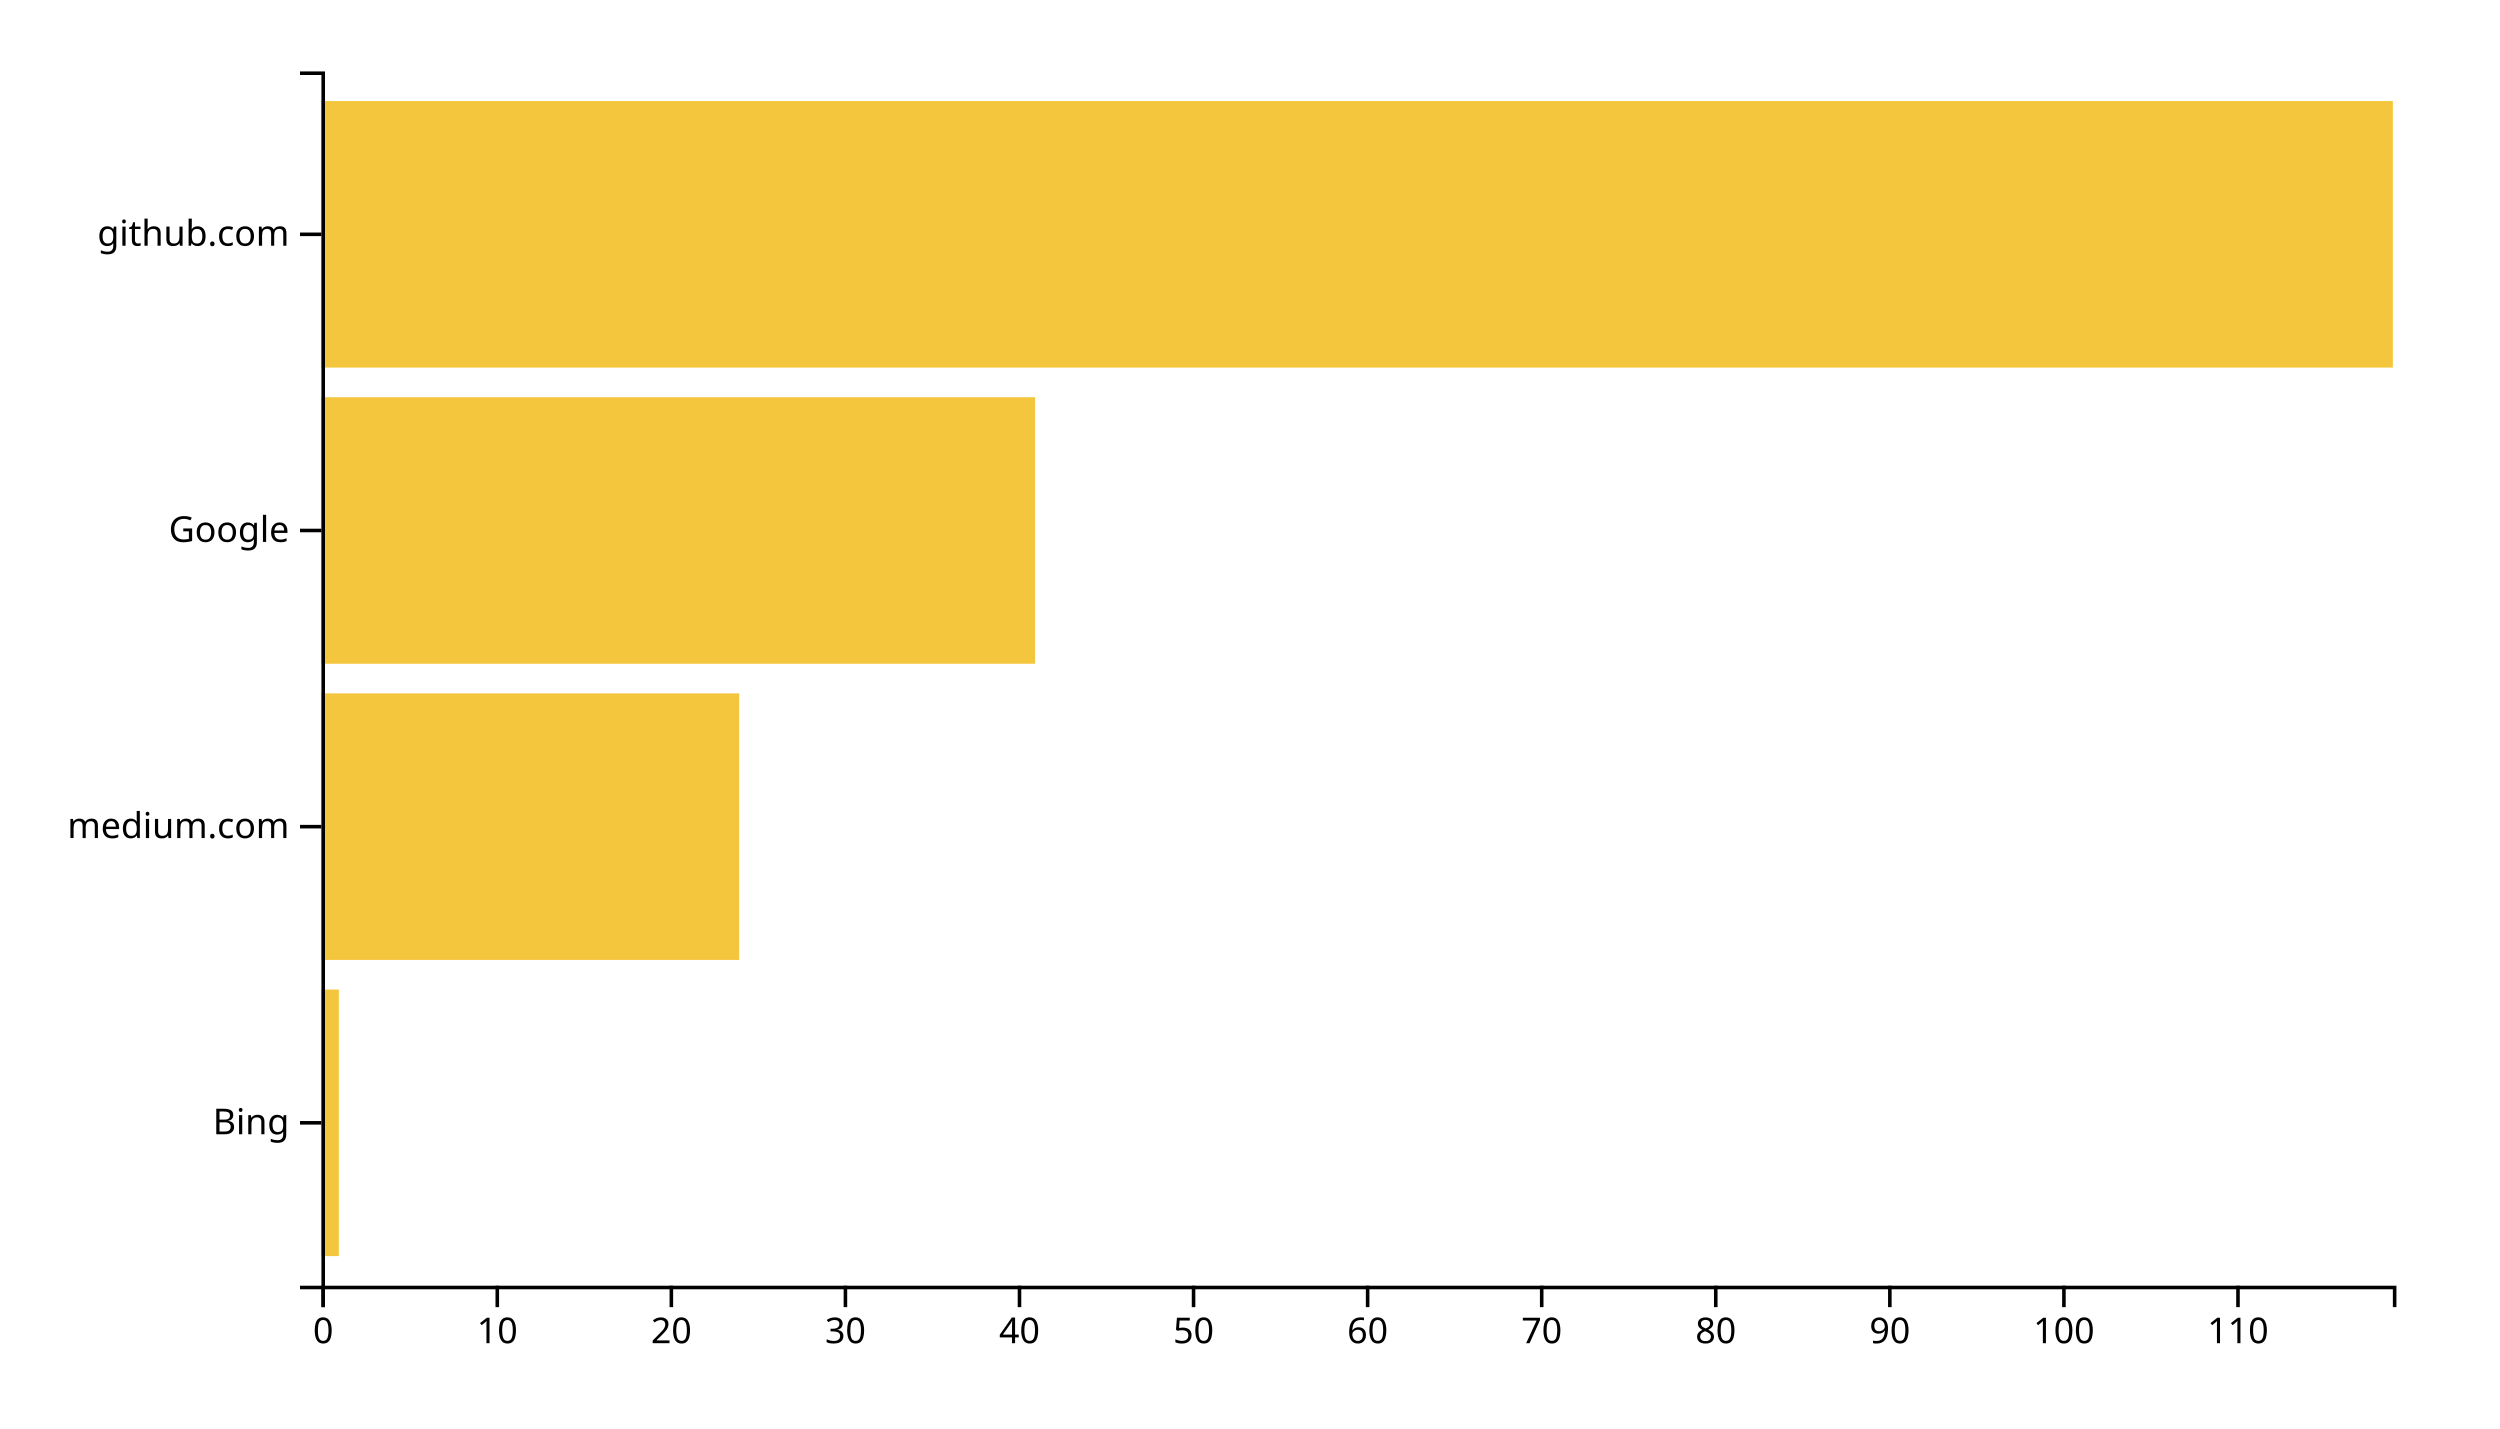
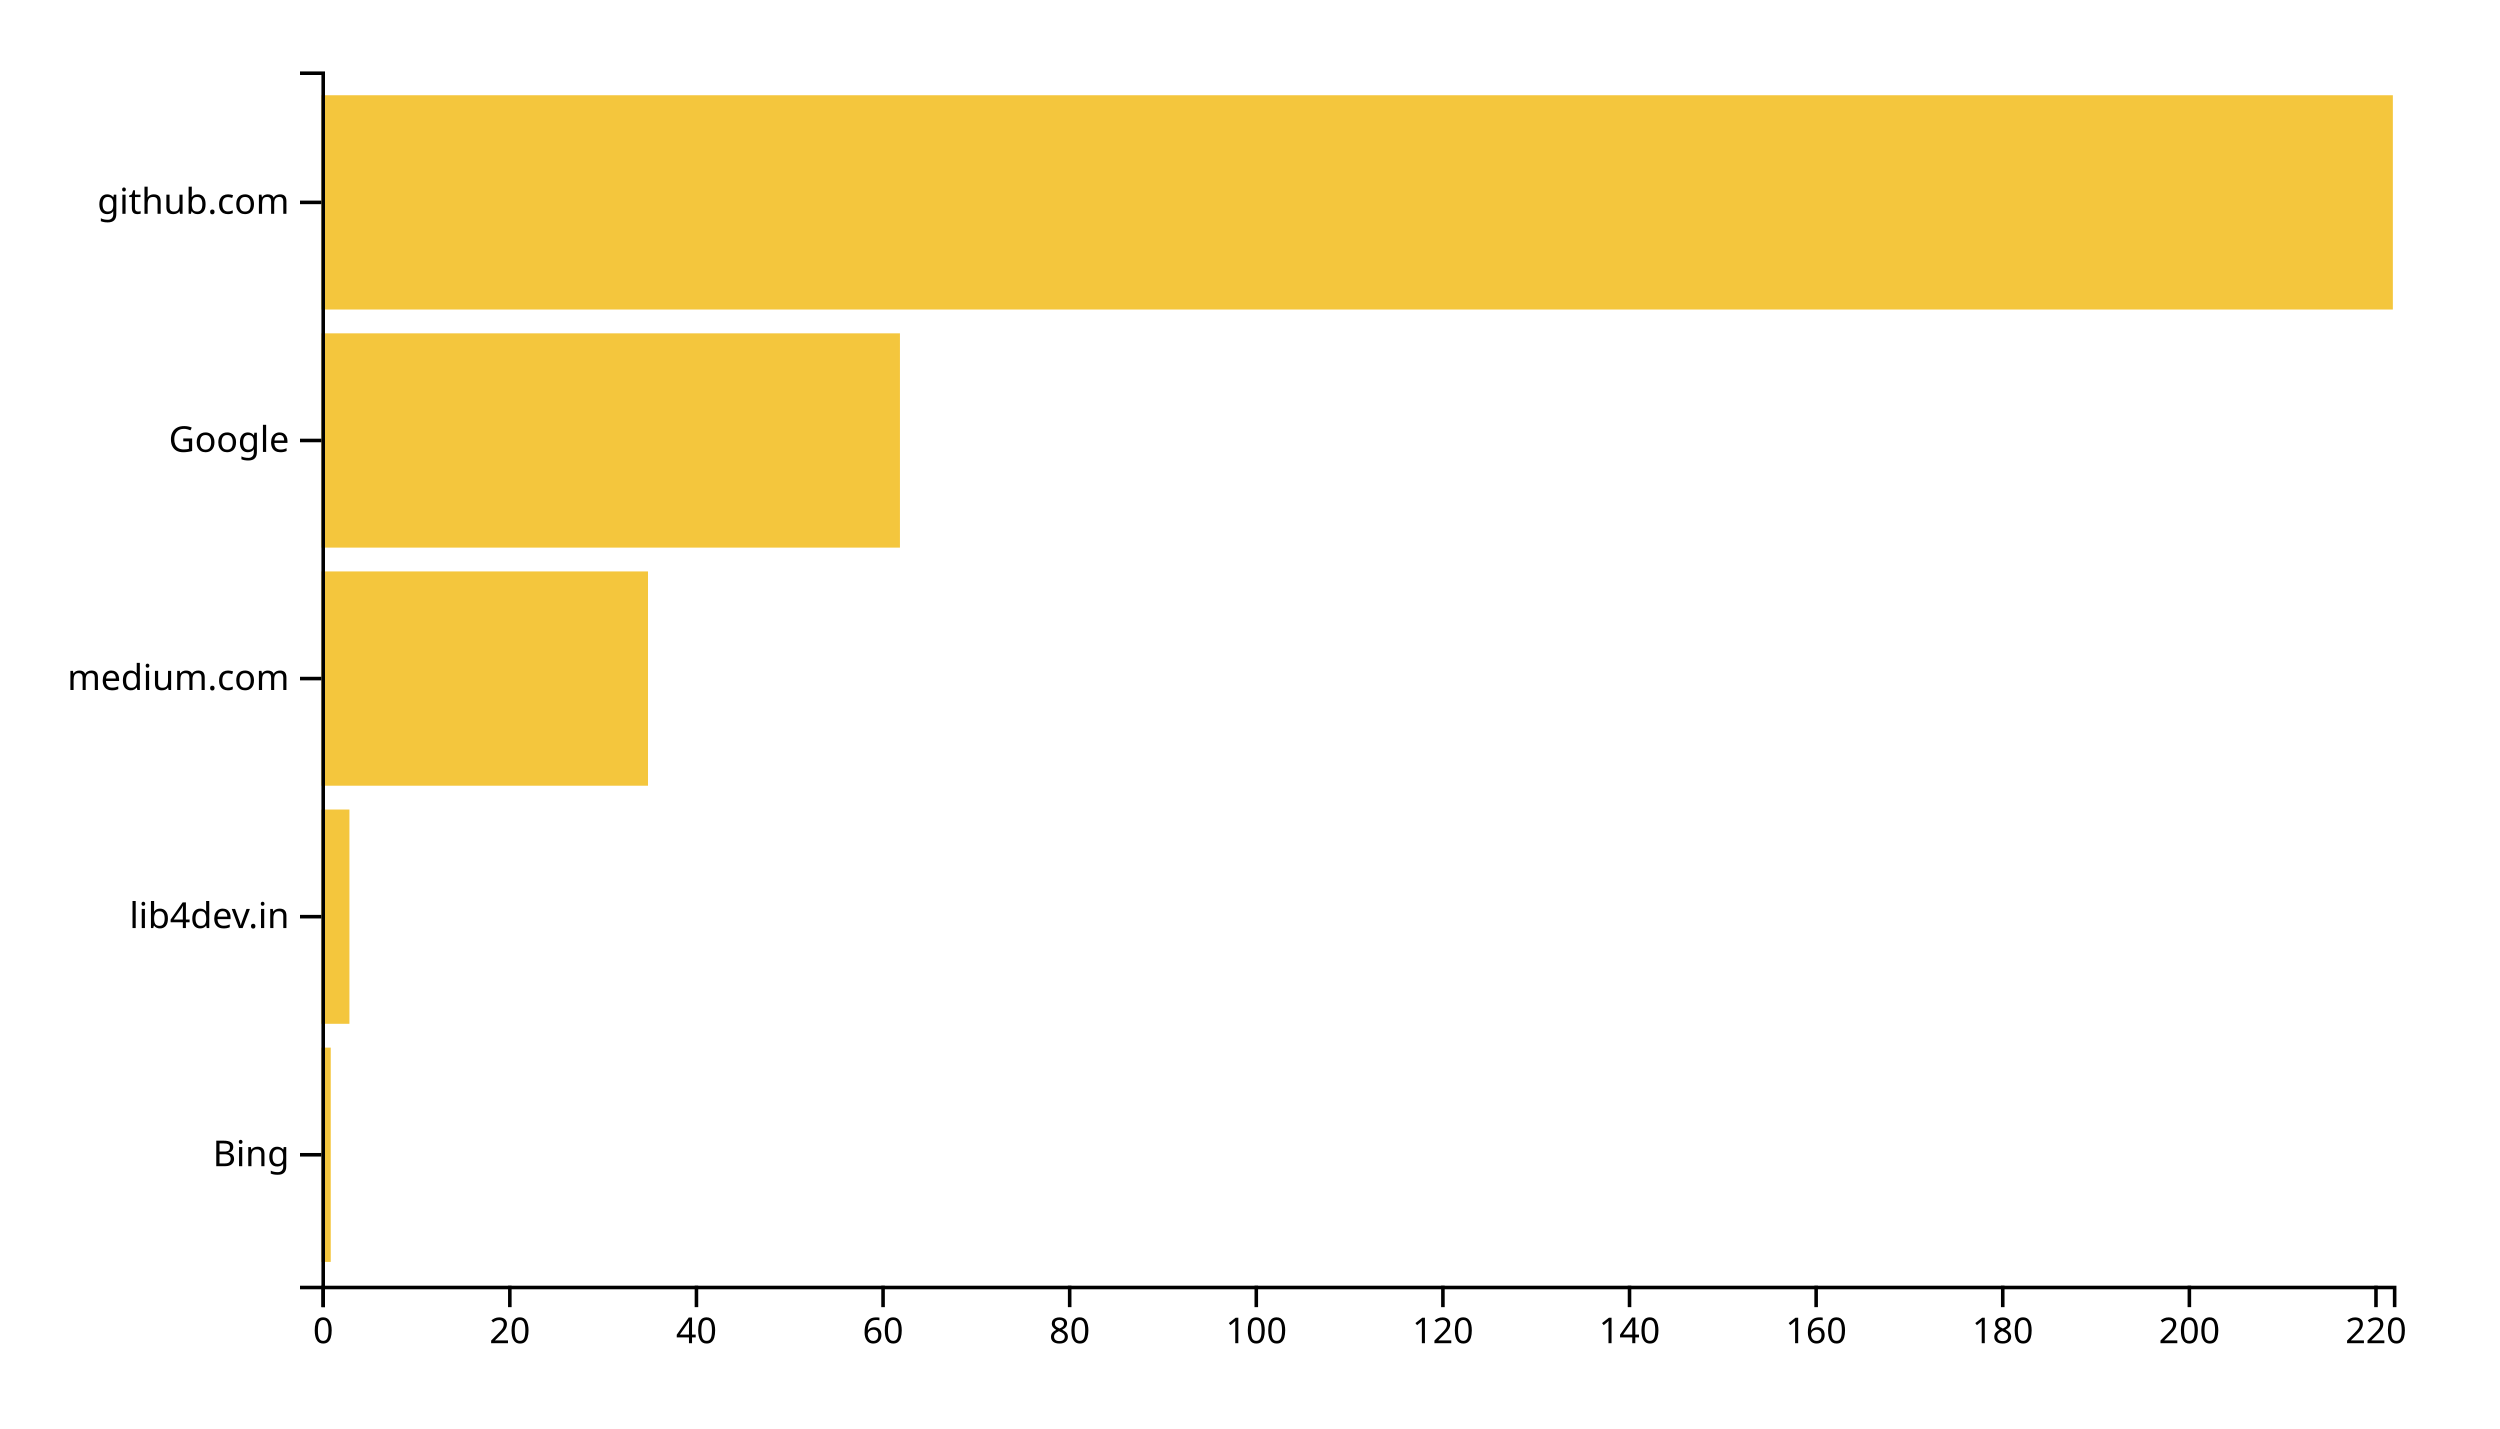
<svg xmlns="http://www.w3.org/2000/svg" width="700" height="400">
  <g transform="translate(90,20)">
-     <rect class="bar" width="4.874" y="257.073" height="74.634" style="fill: #f4c63d; text-anchor: end;" />
-     <rect class="bar" width="116.975" y="174.146" height="74.634" style="fill: #f4c63d; text-anchor: end;" />
-     <rect class="bar" width="199.832" y="91.22" height="74.634" style="fill: #f4c63d; text-anchor: end;" />
-     <rect class="bar" width="580" y="8.293" height="74.634" style="fill: #f4c63d; text-anchor: end;" />
+     <rect class="bar" width="2.613" y="273.333" height="60" style="fill: #f4c63d; text-anchor: end;" />
+     <rect class="bar" width="7.838" y="206.667" height="60" style="fill: #f4c63d; text-anchor: end;" />
+     <rect class="bar" width="91.441" y="140" height="60" style="fill: #f4c63d; text-anchor: end;" />
+     <rect class="bar" width="161.982" y="73.333" height="60" style="fill: #f4c63d; text-anchor: end;" />
+     <rect class="bar" width="580" y="6.667" height="60" style="fill: #f4c63d; text-anchor: end;" />
    <g transform="translate(0,340)" fill="none" font-size="10" font-family="sans-serif" text-anchor="middle">
      <path class="domain" stroke="currentColor" d="M0.5,6V0.5H580.5V6" />
      <g class="tick" opacity="1" transform="translate(0.5,0)">
        <line stroke="currentColor" y2="6" />
        <text fill="currentColor" y="9" dy="0.71em">0</text>
      </g>
-       <g class="tick" opacity="1" transform="translate(49.2395,0)">
-         <line stroke="currentColor" y2="6" />
-         <text fill="currentColor" y="9" dy="0.71em">10</text>
-       </g>
-       <g class="tick" opacity="1" transform="translate(97.97899,0)">
+       <g class="tick" opacity="1" transform="translate(52.75225,0)">
        <line stroke="currentColor" y2="6" />
        <text fill="currentColor" y="9" dy="0.71em">20</text>
      </g>
-       <g class="tick" opacity="1" transform="translate(146.7185,0)">
-         <line stroke="currentColor" y2="6" />
-         <text fill="currentColor" y="9" dy="0.71em">30</text>
-       </g>
-       <g class="tick" opacity="1" transform="translate(195.458,0)">
+       <g class="tick" opacity="1" transform="translate(105.0045,0)">
        <line stroke="currentColor" y2="6" />
        <text fill="currentColor" y="9" dy="0.71em">40</text>
      </g>
-       <g class="tick" opacity="1" transform="translate(244.1975,0)">
-         <line stroke="currentColor" y2="6" />
-         <text fill="currentColor" y="9" dy="0.71em">50</text>
-       </g>
-       <g class="tick" opacity="1" transform="translate(292.937,0)">
+       <g class="tick" opacity="1" transform="translate(157.2568,0)">
        <line stroke="currentColor" y2="6" />
        <text fill="currentColor" y="9" dy="0.71em">60</text>
      </g>
-       <g class="tick" opacity="1" transform="translate(341.6765,0)">
-         <line stroke="currentColor" y2="6" />
-         <text fill="currentColor" y="9" dy="0.71em">70</text>
-       </g>
-       <g class="tick" opacity="1" transform="translate(390.416,0)">
+       <g class="tick" opacity="1" transform="translate(209.509,0)">
        <line stroke="currentColor" y2="6" />
        <text fill="currentColor" y="9" dy="0.71em">80</text>
      </g>
-       <g class="tick" opacity="1" transform="translate(439.1555,0)">
-         <line stroke="currentColor" y2="6" />
-         <text fill="currentColor" y="9" dy="0.71em">90</text>
-       </g>
-       <g class="tick" opacity="1" transform="translate(487.895,0)">
+       <g class="tick" opacity="1" transform="translate(261.7613,0)">
        <line stroke="currentColor" y2="6" />
        <text fill="currentColor" y="9" dy="0.71em">100</text>
      </g>
-       <g class="tick" opacity="1" transform="translate(536.6345,0)">
+       <g class="tick" opacity="1" transform="translate(314.0135,0)">
        <line stroke="currentColor" y2="6" />
-         <text fill="currentColor" y="9" dy="0.71em">110</text>
+         <text fill="currentColor" y="9" dy="0.71em">120</text>
+       </g>
+       <g class="tick" opacity="1" transform="translate(366.2658,0)">
+         <line stroke="currentColor" y2="6" />
+         <text fill="currentColor" y="9" dy="0.71em">140</text>
+       </g>
+       <g class="tick" opacity="1" transform="translate(418.518,0)">
+         <line stroke="currentColor" y2="6" />
+         <text fill="currentColor" y="9" dy="0.71em">160</text>
+       </g>
+       <g class="tick" opacity="1" transform="translate(470.7703,0)">
+         <line stroke="currentColor" y2="6" />
+         <text fill="currentColor" y="9" dy="0.71em">180</text>
+       </g>
+       <g class="tick" opacity="1" transform="translate(523.0225,0)">
+         <line stroke="currentColor" y2="6" />
+         <text fill="currentColor" y="9" dy="0.71em">200</text>
+       </g>
+       <g class="tick" opacity="1" transform="translate(575.2748,0)">
+         <line stroke="currentColor" y2="6" />
+         <text fill="currentColor" y="9" dy="0.71em">220</text>
      </g>
    </g>
    <g fill="none" font-size="10" font-family="sans-serif" text-anchor="end">
      <path class="domain" stroke="currentColor" d="M-6,340.5H0.5V0.5H-6" />
-       <g class="tick" opacity="1" transform="translate(0,294.3902)">
+       <g class="tick" opacity="1" transform="translate(0,303.3333)">
        <line stroke="currentColor" x2="-6" />
        <text fill="currentColor" x="-9" dy="0.32em">Bing</text>
      </g>
-       <g class="tick" opacity="1" transform="translate(0,211.4634)">
+       <g class="tick" opacity="1" transform="translate(0,236.6667)">
+         <line stroke="currentColor" x2="-6" />
+         <text fill="currentColor" x="-9" dy="0.32em">lib4dev.in</text>
+       </g>
+       <g class="tick" opacity="1" transform="translate(0,170)">
        <line stroke="currentColor" x2="-6" />
        <text fill="currentColor" x="-9" dy="0.32em">medium.com</text>
      </g>
-       <g class="tick" opacity="1" transform="translate(0,128.5366)">
+       <g class="tick" opacity="1" transform="translate(0,103.3333)">
        <line stroke="currentColor" x2="-6" />
        <text fill="currentColor" x="-9" dy="0.32em">Google</text>
      </g>
-       <g class="tick" opacity="1" transform="translate(0,45.60976)">
+       <g class="tick" opacity="1" transform="translate(0,36.66667)">
        <line stroke="currentColor" x2="-6" />
        <text fill="currentColor" x="-9" dy="0.32em">github.com</text>
      </g>
    </g>
  </g>
</svg>
